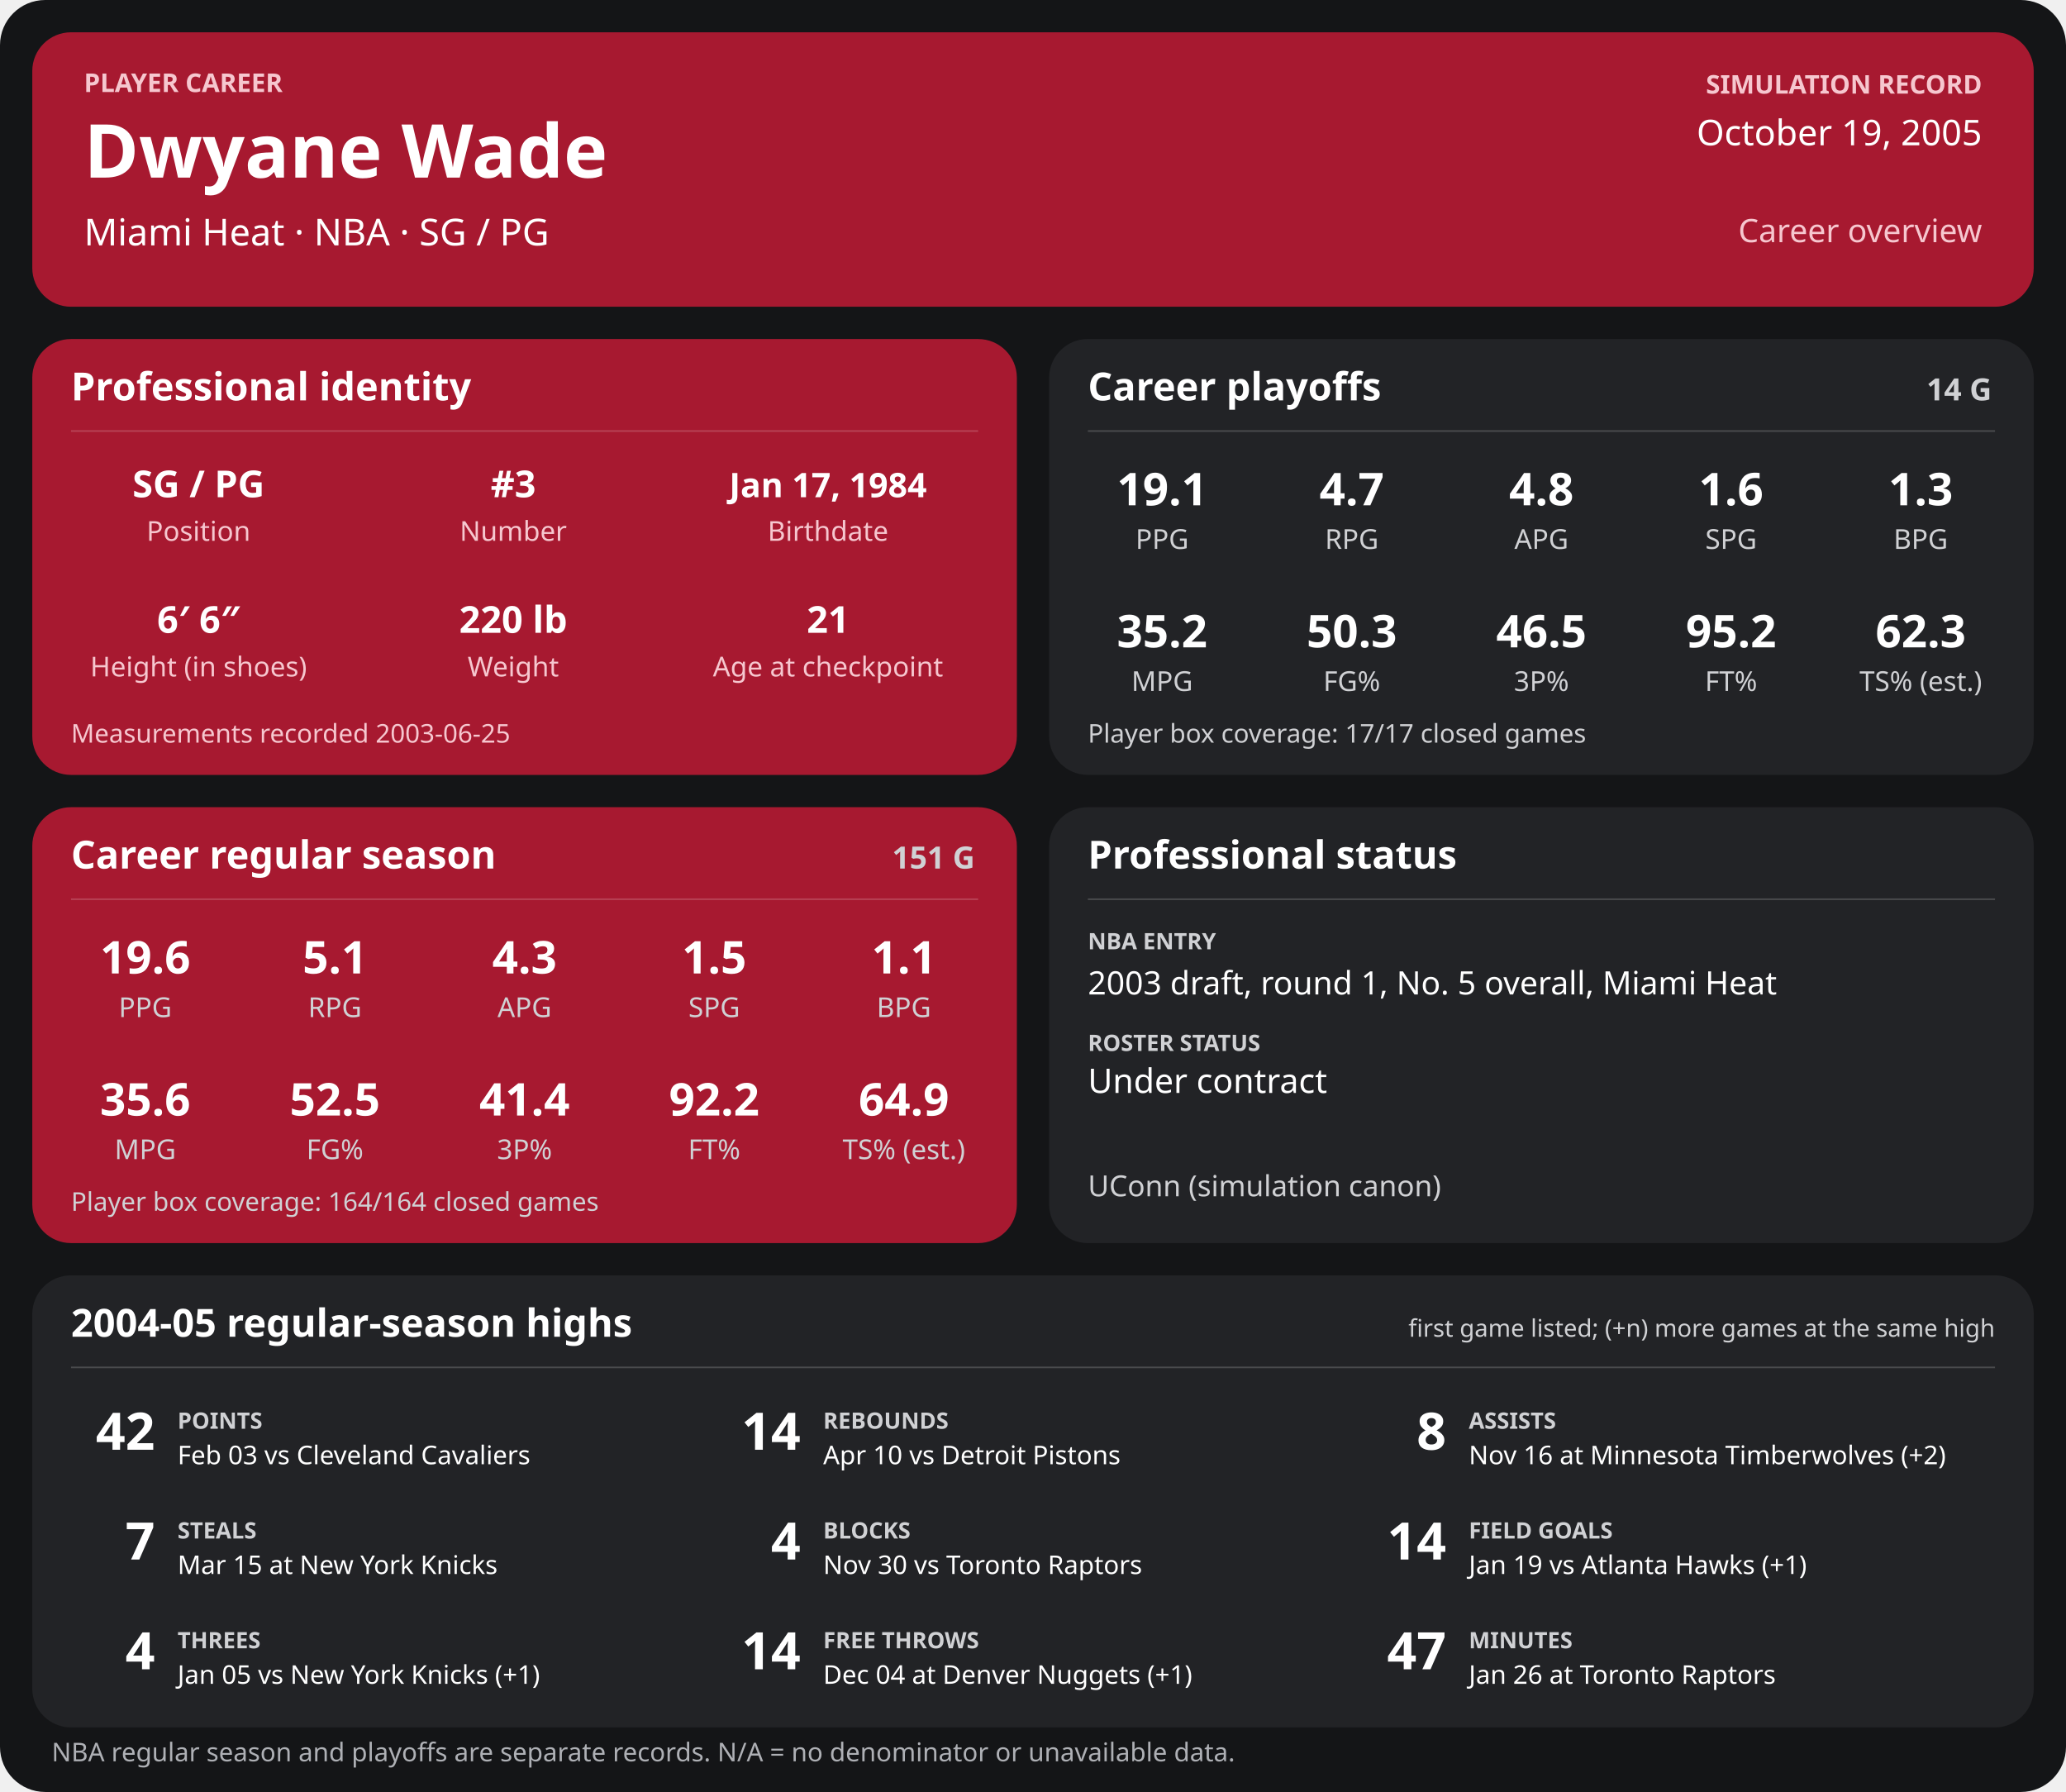
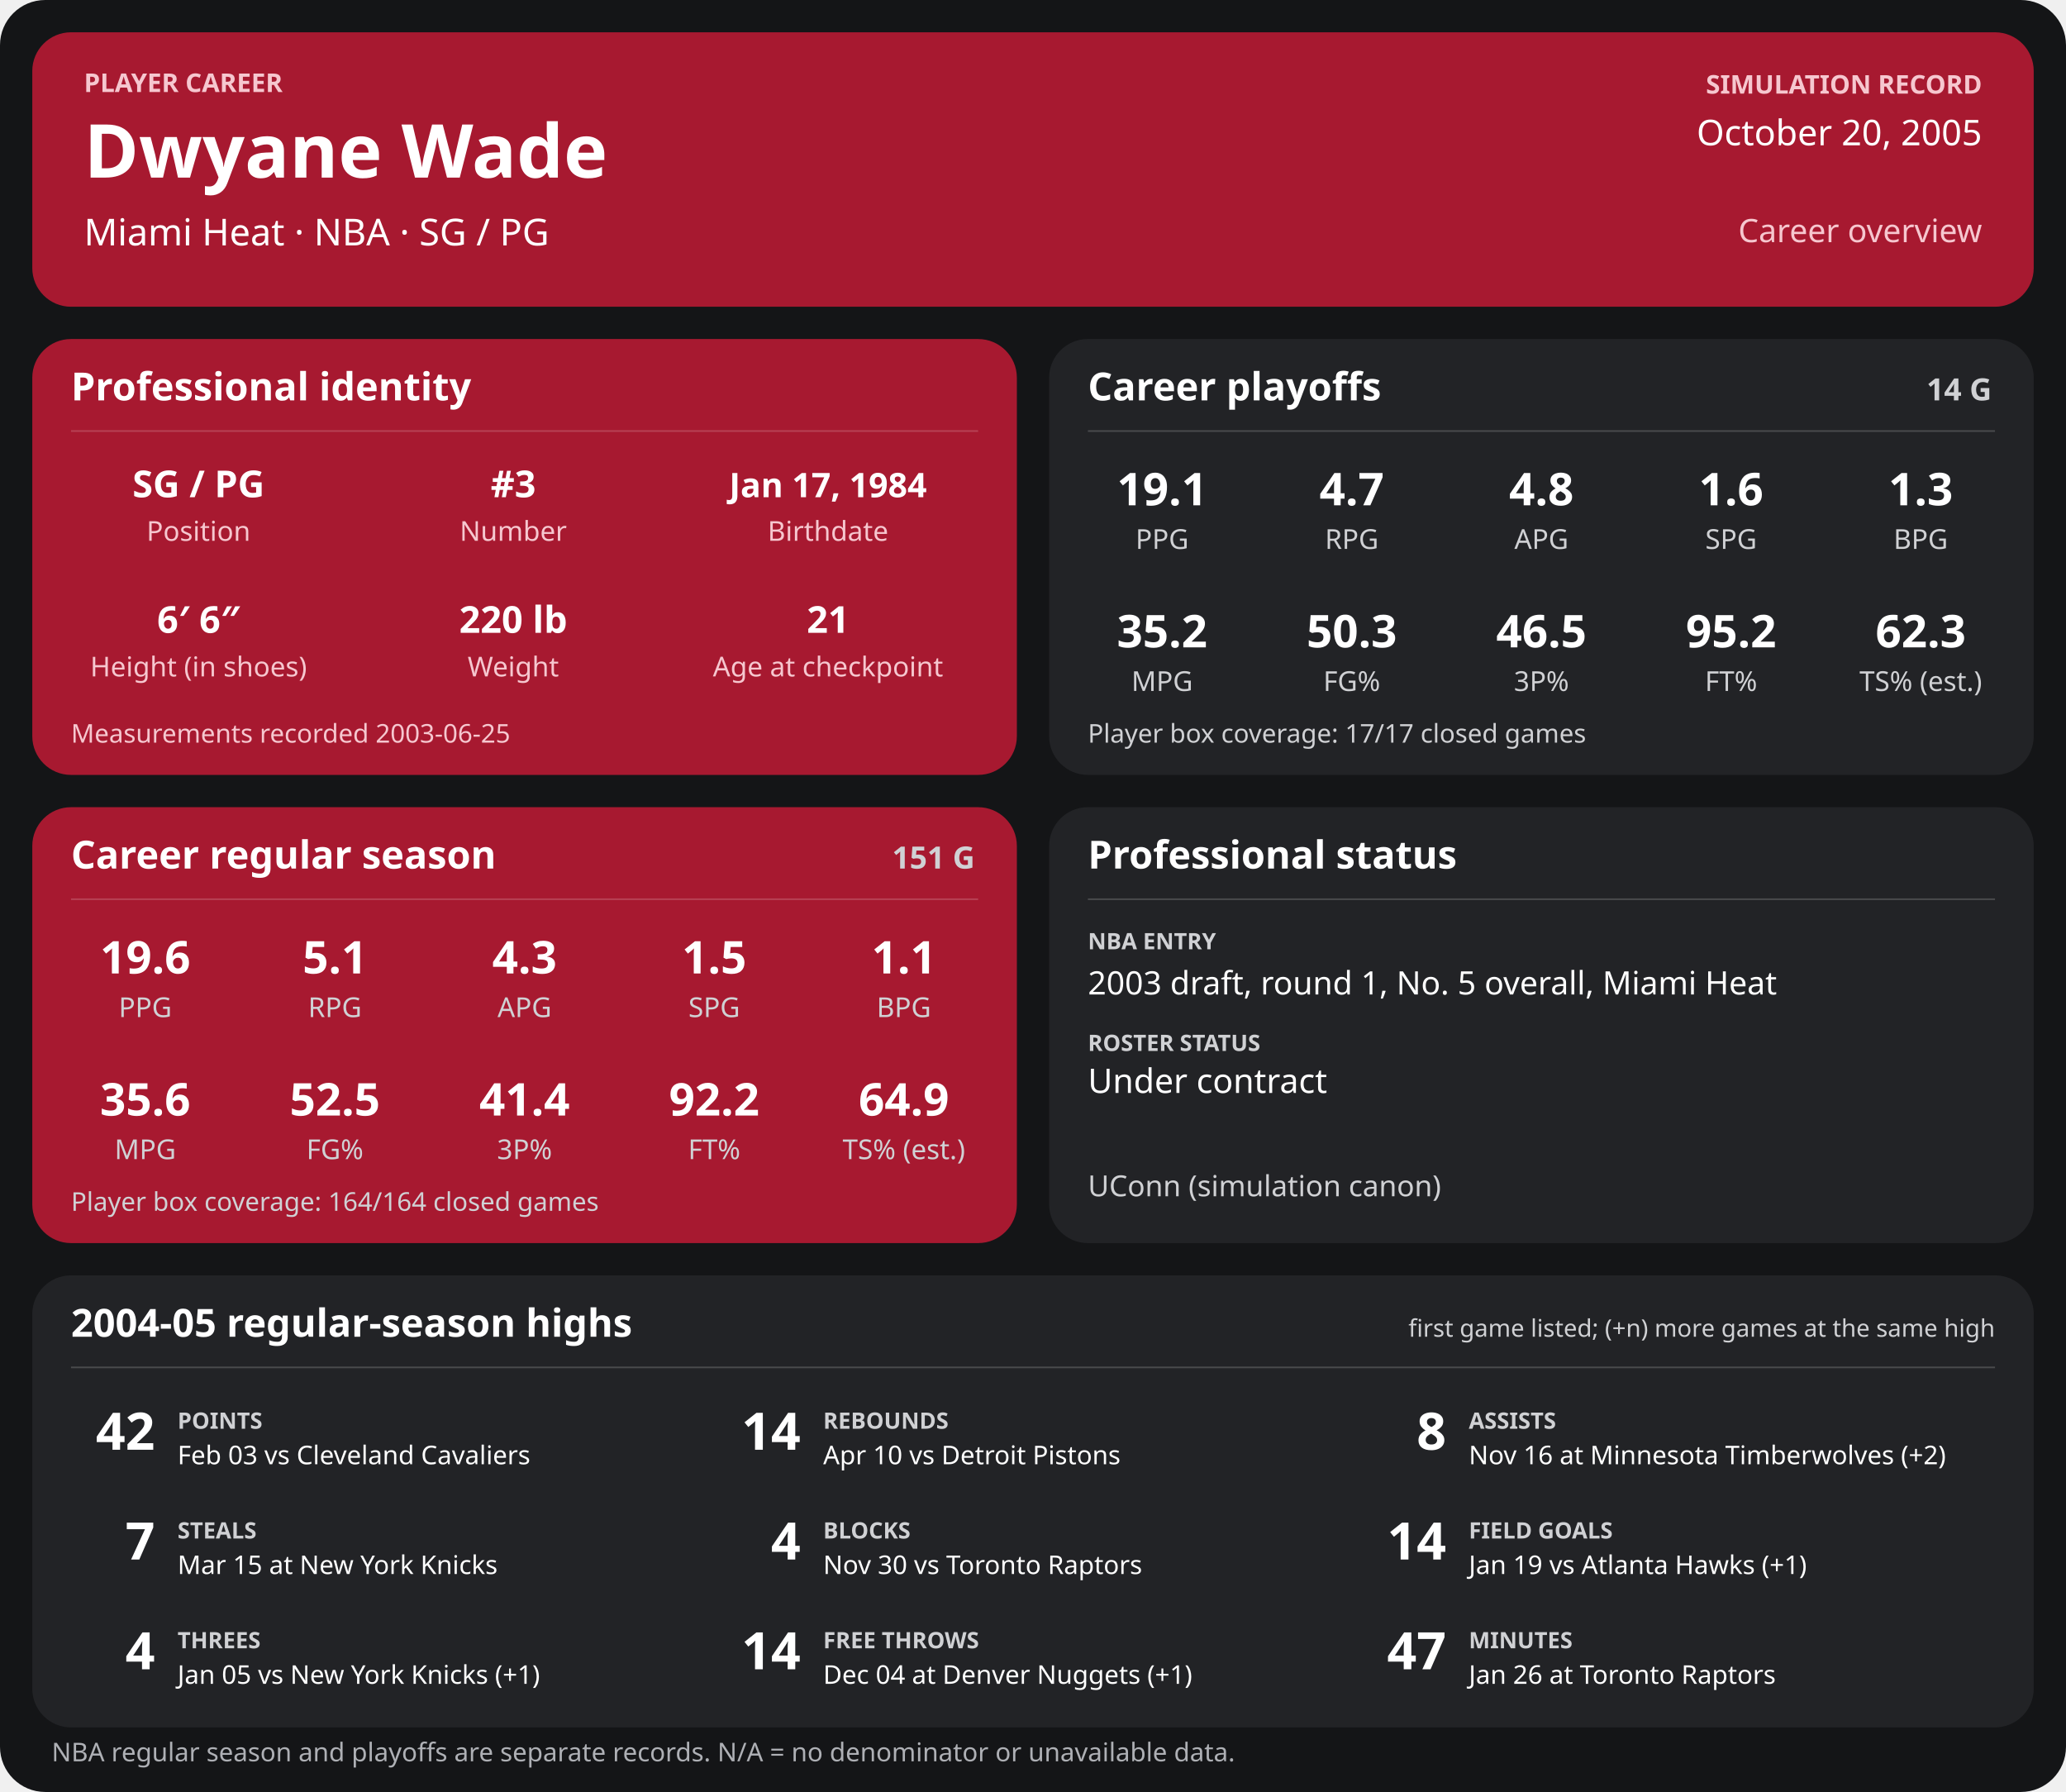
<svg xmlns="http://www.w3.org/2000/svg" width="1280" height="1110" viewBox="0 0 1280 1110" role="img" aria-labelledby="title desc">
  <rect width="1280" height="1110" rx="28" fill="#141517" />
  <g>
    <rect x="20" y="20" width="1240" height="170" rx="24" fill="#a71930" />
    <text x="52" y="57" font-family="sans-serif" fill="#f6c7cf" font-size="16" font-weight="700" text-anchor="start">PLAYER CAREER</text>
    <text x="52" y="110" font-family="sans-serif" fill="#ffffff" font-size="46" font-weight="700" text-anchor="start">Dwyane Wade</text>
    <text x="52" y="152" font-family="sans-serif" fill="#ffffff" font-size="23" font-weight="400" text-anchor="start">Miami Heat  ·  NBA  ·  SG / PG</text>
    <text x="1228" y="58" font-family="sans-serif" fill="#f6c7cf" font-size="16" font-weight="700" text-anchor="end">SIMULATION RECORD</text>
-     <text x="1228" y="90" font-family="sans-serif" fill="#ffffff" font-size="22" font-weight="500" text-anchor="end">October 19, 2005</text>
+     <text x="1228" y="90" font-family="sans-serif" fill="#ffffff" font-size="22" font-weight="500" text-anchor="end">October 20, 2005</text>
    <text x="1228" y="150" font-family="sans-serif" fill="#f6c7cf" font-size="20" font-weight="500" text-anchor="end">Career overview</text>
    <rect x="20" y="210" width="610" height="270" rx="24" fill="#a71930" />
    <text x="44" y="248" font-family="sans-serif" fill="#ffffff" font-size="24" font-weight="700" text-anchor="start">Professional identity</text>
    <line x1="44" y1="267" x2="606" y2="267" stroke="#ffffff" stroke-opacity="0.18" />
    <text x="123" y="308" font-family="sans-serif" fill="#ffffff" font-size="23" font-weight="600" text-anchor="middle">SG / PG</text>
    <text x="123" y="335" font-family="sans-serif" fill="#f6c7cf" font-size="17" font-weight="400" text-anchor="middle">Position</text>
    <text x="318" y="308" font-family="sans-serif" fill="#ffffff" font-size="23" font-weight="600" text-anchor="middle">#3</text>
    <text x="318" y="335" font-family="sans-serif" fill="#f6c7cf" font-size="17" font-weight="400" text-anchor="middle">Number</text>
    <text x="513" y="308" font-family="sans-serif" fill="#ffffff" font-size="21" font-weight="600" text-anchor="middle">Jan 17, 1984</text>
    <text x="513" y="335" font-family="sans-serif" fill="#f6c7cf" font-size="17" font-weight="400" text-anchor="middle">Birthdate</text>
    <text x="123" y="392" font-family="sans-serif" fill="#ffffff" font-size="23" font-weight="600" text-anchor="middle">6′ 6″</text>
    <text x="123" y="419" font-family="sans-serif" fill="#f6c7cf" font-size="17" font-weight="400" text-anchor="middle">Height (in shoes)</text>
    <text x="318" y="392" font-family="sans-serif" fill="#ffffff" font-size="23" font-weight="600" text-anchor="middle">220 lb</text>
    <text x="318" y="419" font-family="sans-serif" fill="#f6c7cf" font-size="17" font-weight="400" text-anchor="middle">Weight</text>
    <text x="513" y="392" font-family="sans-serif" fill="#ffffff" font-size="23" font-weight="600" text-anchor="middle">21</text>
    <text x="513" y="419" font-family="sans-serif" fill="#f6c7cf" font-size="17" font-weight="400" text-anchor="middle">Age at checkpoint</text>
    <text x="44" y="460" font-family="sans-serif" fill="#f6c7cf" font-size="16" font-weight="400" text-anchor="start">Measurements recorded 2003-06-25</text>
    <rect x="650" y="210" width="610" height="270" rx="24" fill="#222326" />
    <text x="674" y="248" font-family="sans-serif" fill="#ffffff" font-size="24" font-weight="700" text-anchor="start">Career playoffs</text>
    <text x="1234" y="248" font-family="sans-serif" fill="#d0d1d4" font-size="19" font-weight="700" text-anchor="end">14 G</text>
    <line x1="674" y1="267" x2="1236" y2="267" stroke="#ffffff" stroke-opacity="0.18" />
    <text x="720.0" y="313" font-family="sans-serif" fill="#ffffff" font-size="28" font-weight="600" text-anchor="middle">19.1</text>
    <text x="720.0" y="340" font-family="sans-serif" fill="#d0d1d4" font-size="17" font-weight="400" text-anchor="middle">PPG</text>
    <text x="837.5" y="313" font-family="sans-serif" fill="#ffffff" font-size="28" font-weight="600" text-anchor="middle">4.7</text>
    <text x="837.5" y="340" font-family="sans-serif" fill="#d0d1d4" font-size="17" font-weight="400" text-anchor="middle">RPG</text>
    <text x="955.0" y="313" font-family="sans-serif" fill="#ffffff" font-size="28" font-weight="600" text-anchor="middle">4.8</text>
    <text x="955.0" y="340" font-family="sans-serif" fill="#d0d1d4" font-size="17" font-weight="400" text-anchor="middle">APG</text>
    <text x="1072.5" y="313" font-family="sans-serif" fill="#ffffff" font-size="28" font-weight="600" text-anchor="middle">1.6</text>
    <text x="1072.5" y="340" font-family="sans-serif" fill="#d0d1d4" font-size="17" font-weight="400" text-anchor="middle">SPG</text>
    <text x="1190.0" y="313" font-family="sans-serif" fill="#ffffff" font-size="28" font-weight="600" text-anchor="middle">1.3</text>
    <text x="1190.0" y="340" font-family="sans-serif" fill="#d0d1d4" font-size="17" font-weight="400" text-anchor="middle">BPG</text>
    <text x="720.0" y="401" font-family="sans-serif" fill="#ffffff" font-size="28" font-weight="600" text-anchor="middle">35.2</text>
    <text x="720.0" y="428" font-family="sans-serif" fill="#d0d1d4" font-size="17" font-weight="400" text-anchor="middle">MPG</text>
    <text x="837.5" y="401" font-family="sans-serif" fill="#ffffff" font-size="28" font-weight="600" text-anchor="middle">50.3</text>
    <text x="837.5" y="428" font-family="sans-serif" fill="#d0d1d4" font-size="17" font-weight="400" text-anchor="middle">FG%</text>
    <text x="955.0" y="401" font-family="sans-serif" fill="#ffffff" font-size="28" font-weight="600" text-anchor="middle">46.5</text>
    <text x="955.0" y="428" font-family="sans-serif" fill="#d0d1d4" font-size="17" font-weight="400" text-anchor="middle">3P%</text>
    <text x="1072.5" y="401" font-family="sans-serif" fill="#ffffff" font-size="28" font-weight="600" text-anchor="middle">95.2</text>
    <text x="1072.5" y="428" font-family="sans-serif" fill="#d0d1d4" font-size="17" font-weight="400" text-anchor="middle">FT%</text>
    <text x="1190.0" y="401" font-family="sans-serif" fill="#ffffff" font-size="28" font-weight="600" text-anchor="middle">62.3</text>
    <text x="1190.0" y="428" font-family="sans-serif" fill="#d0d1d4" font-size="17" font-weight="400" text-anchor="middle">TS% (est.)</text>
    <text x="674" y="460" font-family="sans-serif" fill="#d0d1d4" font-size="16" font-weight="400" text-anchor="start">Player box coverage: 17/17 closed games</text>
    <rect x="20" y="500" width="610" height="270" rx="24" fill="#a71930" />
    <text x="44" y="538" font-family="sans-serif" fill="#ffffff" font-size="24" font-weight="700" text-anchor="start">Career regular season</text>
    <text x="604" y="538" font-family="sans-serif" fill="#d0d1d4" font-size="19" font-weight="700" text-anchor="end">151 G</text>
    <line x1="44" y1="557" x2="606" y2="557" stroke="#ffffff" stroke-opacity="0.18" />
    <text x="90.0" y="603" font-family="sans-serif" fill="#ffffff" font-size="28" font-weight="600" text-anchor="middle">19.6</text>
    <text x="90.0" y="630" font-family="sans-serif" fill="#d0d1d4" font-size="17" font-weight="400" text-anchor="middle">PPG</text>
    <text x="207.5" y="603" font-family="sans-serif" fill="#ffffff" font-size="28" font-weight="600" text-anchor="middle">5.1</text>
    <text x="207.5" y="630" font-family="sans-serif" fill="#d0d1d4" font-size="17" font-weight="400" text-anchor="middle">RPG</text>
    <text x="325.0" y="603" font-family="sans-serif" fill="#ffffff" font-size="28" font-weight="600" text-anchor="middle">4.3</text>
    <text x="325.0" y="630" font-family="sans-serif" fill="#d0d1d4" font-size="17" font-weight="400" text-anchor="middle">APG</text>
    <text x="442.5" y="603" font-family="sans-serif" fill="#ffffff" font-size="28" font-weight="600" text-anchor="middle">1.5</text>
    <text x="442.5" y="630" font-family="sans-serif" fill="#d0d1d4" font-size="17" font-weight="400" text-anchor="middle">SPG</text>
    <text x="560.0" y="603" font-family="sans-serif" fill="#ffffff" font-size="28" font-weight="600" text-anchor="middle">1.1</text>
    <text x="560.0" y="630" font-family="sans-serif" fill="#d0d1d4" font-size="17" font-weight="400" text-anchor="middle">BPG</text>
    <text x="90.0" y="691" font-family="sans-serif" fill="#ffffff" font-size="28" font-weight="600" text-anchor="middle">35.6</text>
    <text x="90.0" y="718" font-family="sans-serif" fill="#d0d1d4" font-size="17" font-weight="400" text-anchor="middle">MPG</text>
    <text x="207.5" y="691" font-family="sans-serif" fill="#ffffff" font-size="28" font-weight="600" text-anchor="middle">52.5</text>
    <text x="207.5" y="718" font-family="sans-serif" fill="#d0d1d4" font-size="17" font-weight="400" text-anchor="middle">FG%</text>
    <text x="325.0" y="691" font-family="sans-serif" fill="#ffffff" font-size="28" font-weight="600" text-anchor="middle">41.4</text>
    <text x="325.0" y="718" font-family="sans-serif" fill="#d0d1d4" font-size="17" font-weight="400" text-anchor="middle">3P%</text>
    <text x="442.5" y="691" font-family="sans-serif" fill="#ffffff" font-size="28" font-weight="600" text-anchor="middle">92.2</text>
    <text x="442.5" y="718" font-family="sans-serif" fill="#d0d1d4" font-size="17" font-weight="400" text-anchor="middle">FT%</text>
    <text x="560.0" y="691" font-family="sans-serif" fill="#ffffff" font-size="28" font-weight="600" text-anchor="middle">64.9</text>
    <text x="560.0" y="718" font-family="sans-serif" fill="#d0d1d4" font-size="17" font-weight="400" text-anchor="middle">TS% (est.)</text>
    <text x="44" y="750" font-family="sans-serif" fill="#d0d1d4" font-size="16" font-weight="400" text-anchor="start">Player box coverage: 164/164 closed games</text>
    <rect x="650" y="500" width="610" height="270" rx="24" fill="#222326" />
    <text x="674" y="538" font-family="sans-serif" fill="#ffffff" font-size="24" font-weight="700" text-anchor="start">Professional status</text>
    <line x1="674" y1="557" x2="1236" y2="557" stroke="#ffffff" stroke-opacity="0.18" />
    <text x="674" y="588" font-family="sans-serif" fill="#d0d1d4" font-size="14" font-weight="700" text-anchor="start">NBA ENTRY</text>
    <text x="674" y="616" font-family="sans-serif" fill="#ffffff" font-size="20" font-weight="500" text-anchor="start">2003 draft, round 1, No. 5 overall, Miami Heat</text>
    <text x="674" y="651" font-family="sans-serif" fill="#d0d1d4" font-size="14" font-weight="700" text-anchor="start">ROSTER STATUS</text>
    <text x="674" y="677" font-family="sans-serif" fill="#ffffff" font-size="21" font-weight="500" text-anchor="start">Under contract</text>
    <text x="674" y="741" font-family="sans-serif" fill="#d0d1d4" font-size="18" font-weight="400" text-anchor="start">UConn (simulation canon)</text>
    <rect x="20" y="790" width="1240" height="280" rx="24" fill="#222326" />
    <text x="44" y="828" font-family="sans-serif" fill="#ffffff" font-size="24" font-weight="700" text-anchor="start">2004-05 regular-season highs</text>
    <text x="1236" y="828" font-family="sans-serif" fill="#d0d1d4" font-size="15" font-weight="400" text-anchor="end">first game listed; (+n) more games at the same high</text>
    <line x1="44" y1="847" x2="1236" y2="847" stroke="#ffffff" stroke-opacity="0.18" />
    <text x="96" y="898" font-family="sans-serif" fill="#ffffff" font-size="32" font-weight="700" text-anchor="end">42</text>
    <text x="110" y="885" font-family="sans-serif" fill="#d0d1d4" font-size="14" font-weight="700" text-anchor="start">POINTS</text>
    <text x="110" y="907" font-family="sans-serif" fill="#ffffff" font-size="16" font-weight="400" text-anchor="start">Feb 03 vs Cleveland Cavaliers</text>
    <text x="496" y="898" font-family="sans-serif" fill="#ffffff" font-size="32" font-weight="700" text-anchor="end">14</text>
    <text x="510" y="885" font-family="sans-serif" fill="#d0d1d4" font-size="14" font-weight="700" text-anchor="start">REBOUNDS</text>
    <text x="510" y="907" font-family="sans-serif" fill="#ffffff" font-size="16" font-weight="400" text-anchor="start">Apr 10 vs Detroit Pistons</text>
    <text x="896" y="898" font-family="sans-serif" fill="#ffffff" font-size="32" font-weight="700" text-anchor="end">8</text>
    <text x="910" y="885" font-family="sans-serif" fill="#d0d1d4" font-size="14" font-weight="700" text-anchor="start">ASSISTS</text>
    <text x="910" y="907" font-family="sans-serif" fill="#ffffff" font-size="16" font-weight="400" text-anchor="start">Nov 16 at Minnesota Timberwolves (+2)</text>
    <text x="96" y="966" font-family="sans-serif" fill="#ffffff" font-size="32" font-weight="700" text-anchor="end">7</text>
    <text x="110" y="953" font-family="sans-serif" fill="#d0d1d4" font-size="14" font-weight="700" text-anchor="start">STEALS</text>
    <text x="110" y="975" font-family="sans-serif" fill="#ffffff" font-size="16" font-weight="400" text-anchor="start">Mar 15 at New York Knicks</text>
    <text x="496" y="966" font-family="sans-serif" fill="#ffffff" font-size="32" font-weight="700" text-anchor="end">4</text>
    <text x="510" y="953" font-family="sans-serif" fill="#d0d1d4" font-size="14" font-weight="700" text-anchor="start">BLOCKS</text>
    <text x="510" y="975" font-family="sans-serif" fill="#ffffff" font-size="16" font-weight="400" text-anchor="start">Nov 30 vs Toronto Raptors</text>
    <text x="896" y="966" font-family="sans-serif" fill="#ffffff" font-size="32" font-weight="700" text-anchor="end">14</text>
    <text x="910" y="953" font-family="sans-serif" fill="#d0d1d4" font-size="14" font-weight="700" text-anchor="start">FIELD GOALS</text>
    <text x="910" y="975" font-family="sans-serif" fill="#ffffff" font-size="16" font-weight="400" text-anchor="start">Jan 19 vs Atlanta Hawks (+1)</text>
    <text x="96" y="1034" font-family="sans-serif" fill="#ffffff" font-size="32" font-weight="700" text-anchor="end">4</text>
    <text x="110" y="1021" font-family="sans-serif" fill="#d0d1d4" font-size="14" font-weight="700" text-anchor="start">THREES</text>
    <text x="110" y="1043" font-family="sans-serif" fill="#ffffff" font-size="16" font-weight="400" text-anchor="start">Jan 05 vs New York Knicks (+1)</text>
    <text x="496" y="1034" font-family="sans-serif" fill="#ffffff" font-size="32" font-weight="700" text-anchor="end">14</text>
    <text x="510" y="1021" font-family="sans-serif" fill="#d0d1d4" font-size="14" font-weight="700" text-anchor="start">FREE THROWS</text>
    <text x="510" y="1043" font-family="sans-serif" fill="#ffffff" font-size="16" font-weight="400" text-anchor="start">Dec 04 at Denver Nuggets (+1)</text>
    <text x="896" y="1034" font-family="sans-serif" fill="#ffffff" font-size="32" font-weight="700" text-anchor="end">47</text>
    <text x="910" y="1021" font-family="sans-serif" fill="#d0d1d4" font-size="14" font-weight="700" text-anchor="start">MINUTES</text>
    <text x="910" y="1043" font-family="sans-serif" fill="#ffffff" font-size="16" font-weight="400" text-anchor="start">Jan 26 at Toronto Raptors</text>
    <text x="32" y="1091" font-family="sans-serif" fill="#aeb0b5" font-size="16" font-weight="400" text-anchor="start">NBA regular season and playoffs are separate records. N/A = no denominator or unavailable data.</text>
  </g>
</svg>
